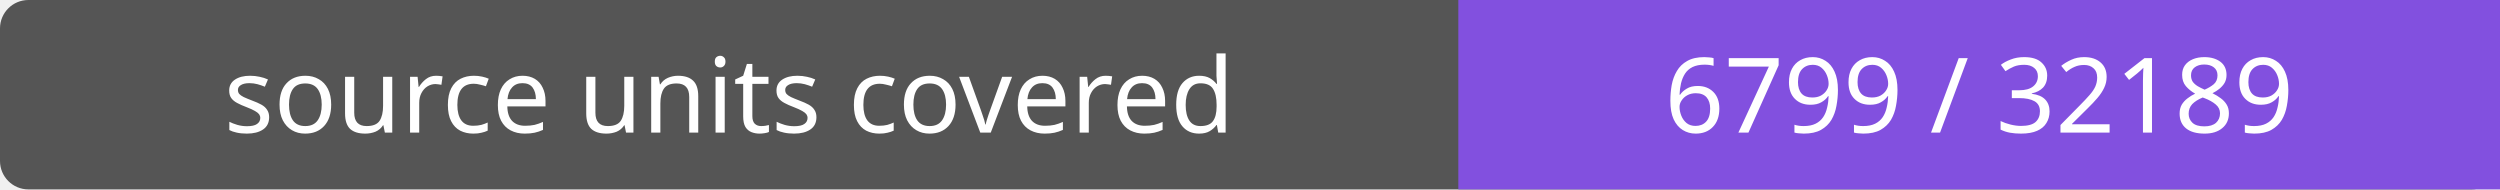
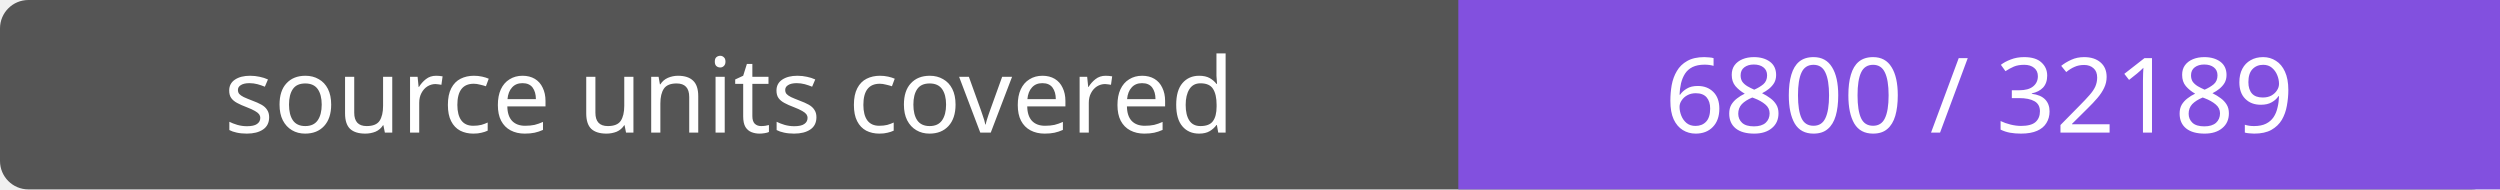
- <svg xmlns="http://www.w3.org/2000/svg" width="264" height="20" role="img" aria-label="source units covered: 6799 / 32189">
+ <svg xmlns="http://www.w3.org/2000/svg" width="264" height="20" role="img" aria-label="source units covered: 6800 / 32189">
  <rect width="264" height="20" rx="3" fill="#555" />
  <path fill="#8250df" d="M154 0h110v20H154z" />
  <g fill="#fff" text-anchor="middle" font-family="Verdana,sans-serif" font-size="11">
    <text x="77.0" y="14">source units covered</text>
-     <text x="209.0" y="14">6799 / 32189</text>
+     <text x="209.0" y="14">6800 / 32189</text>
  </g>
</svg>
